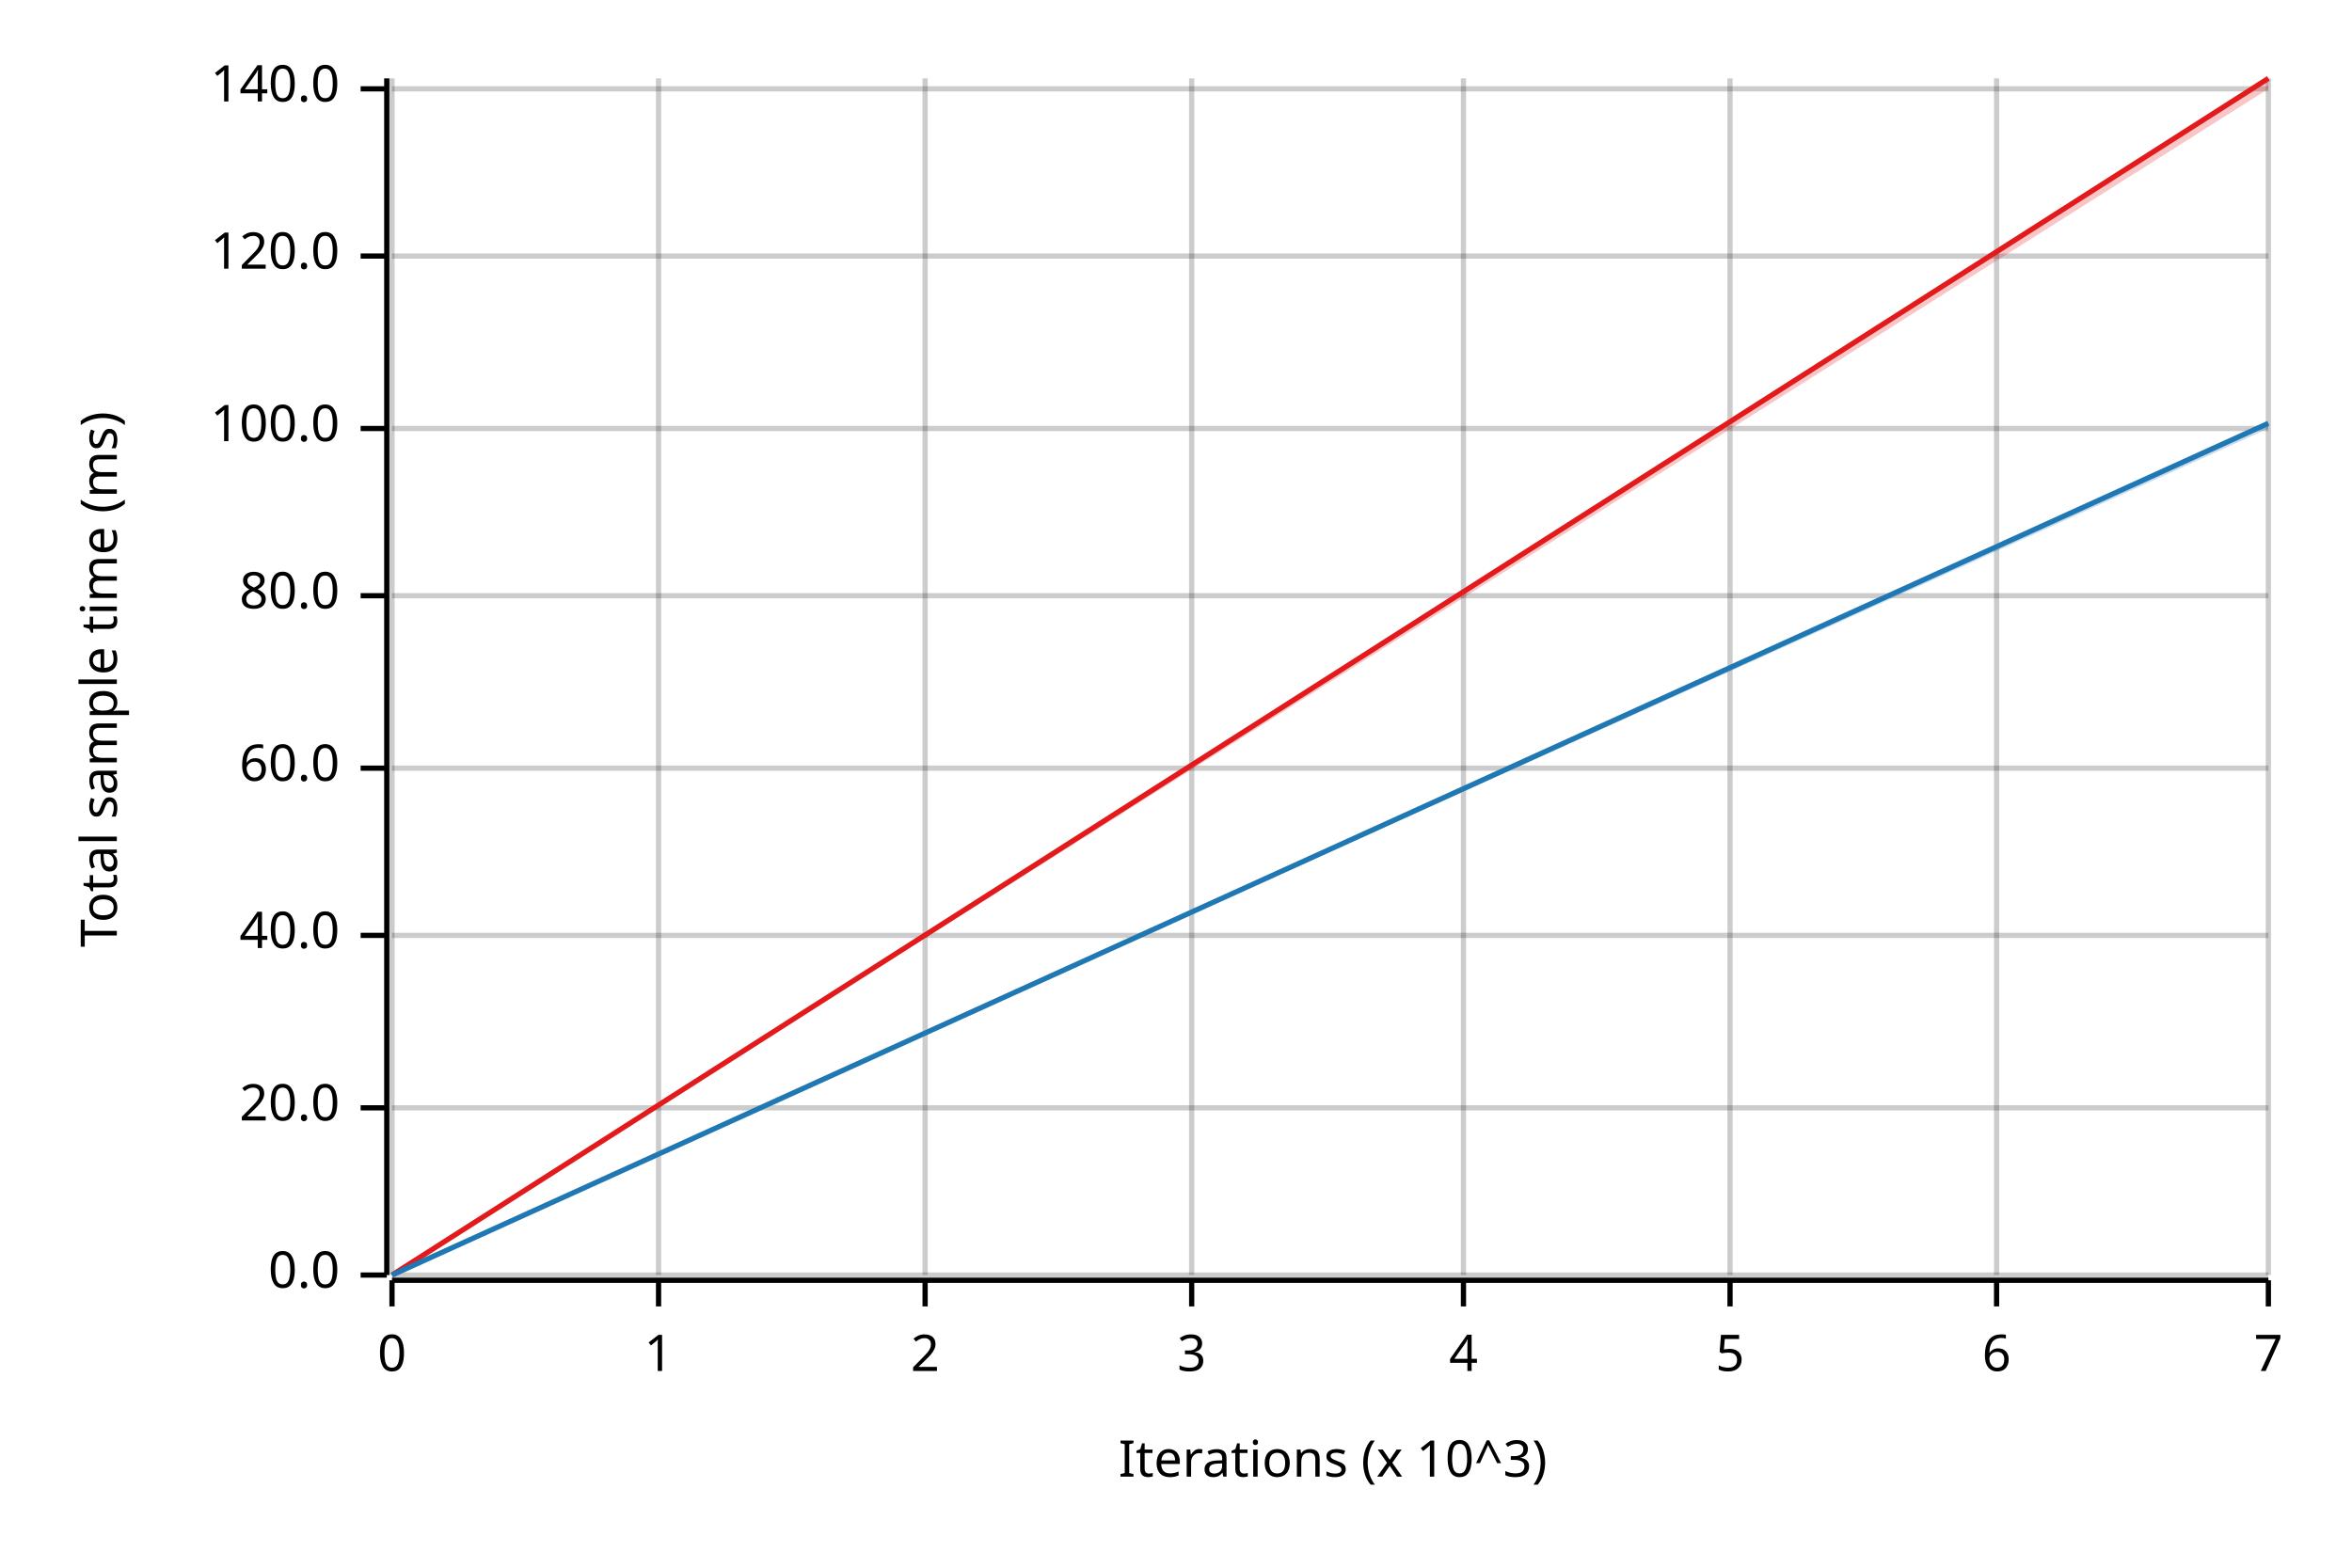
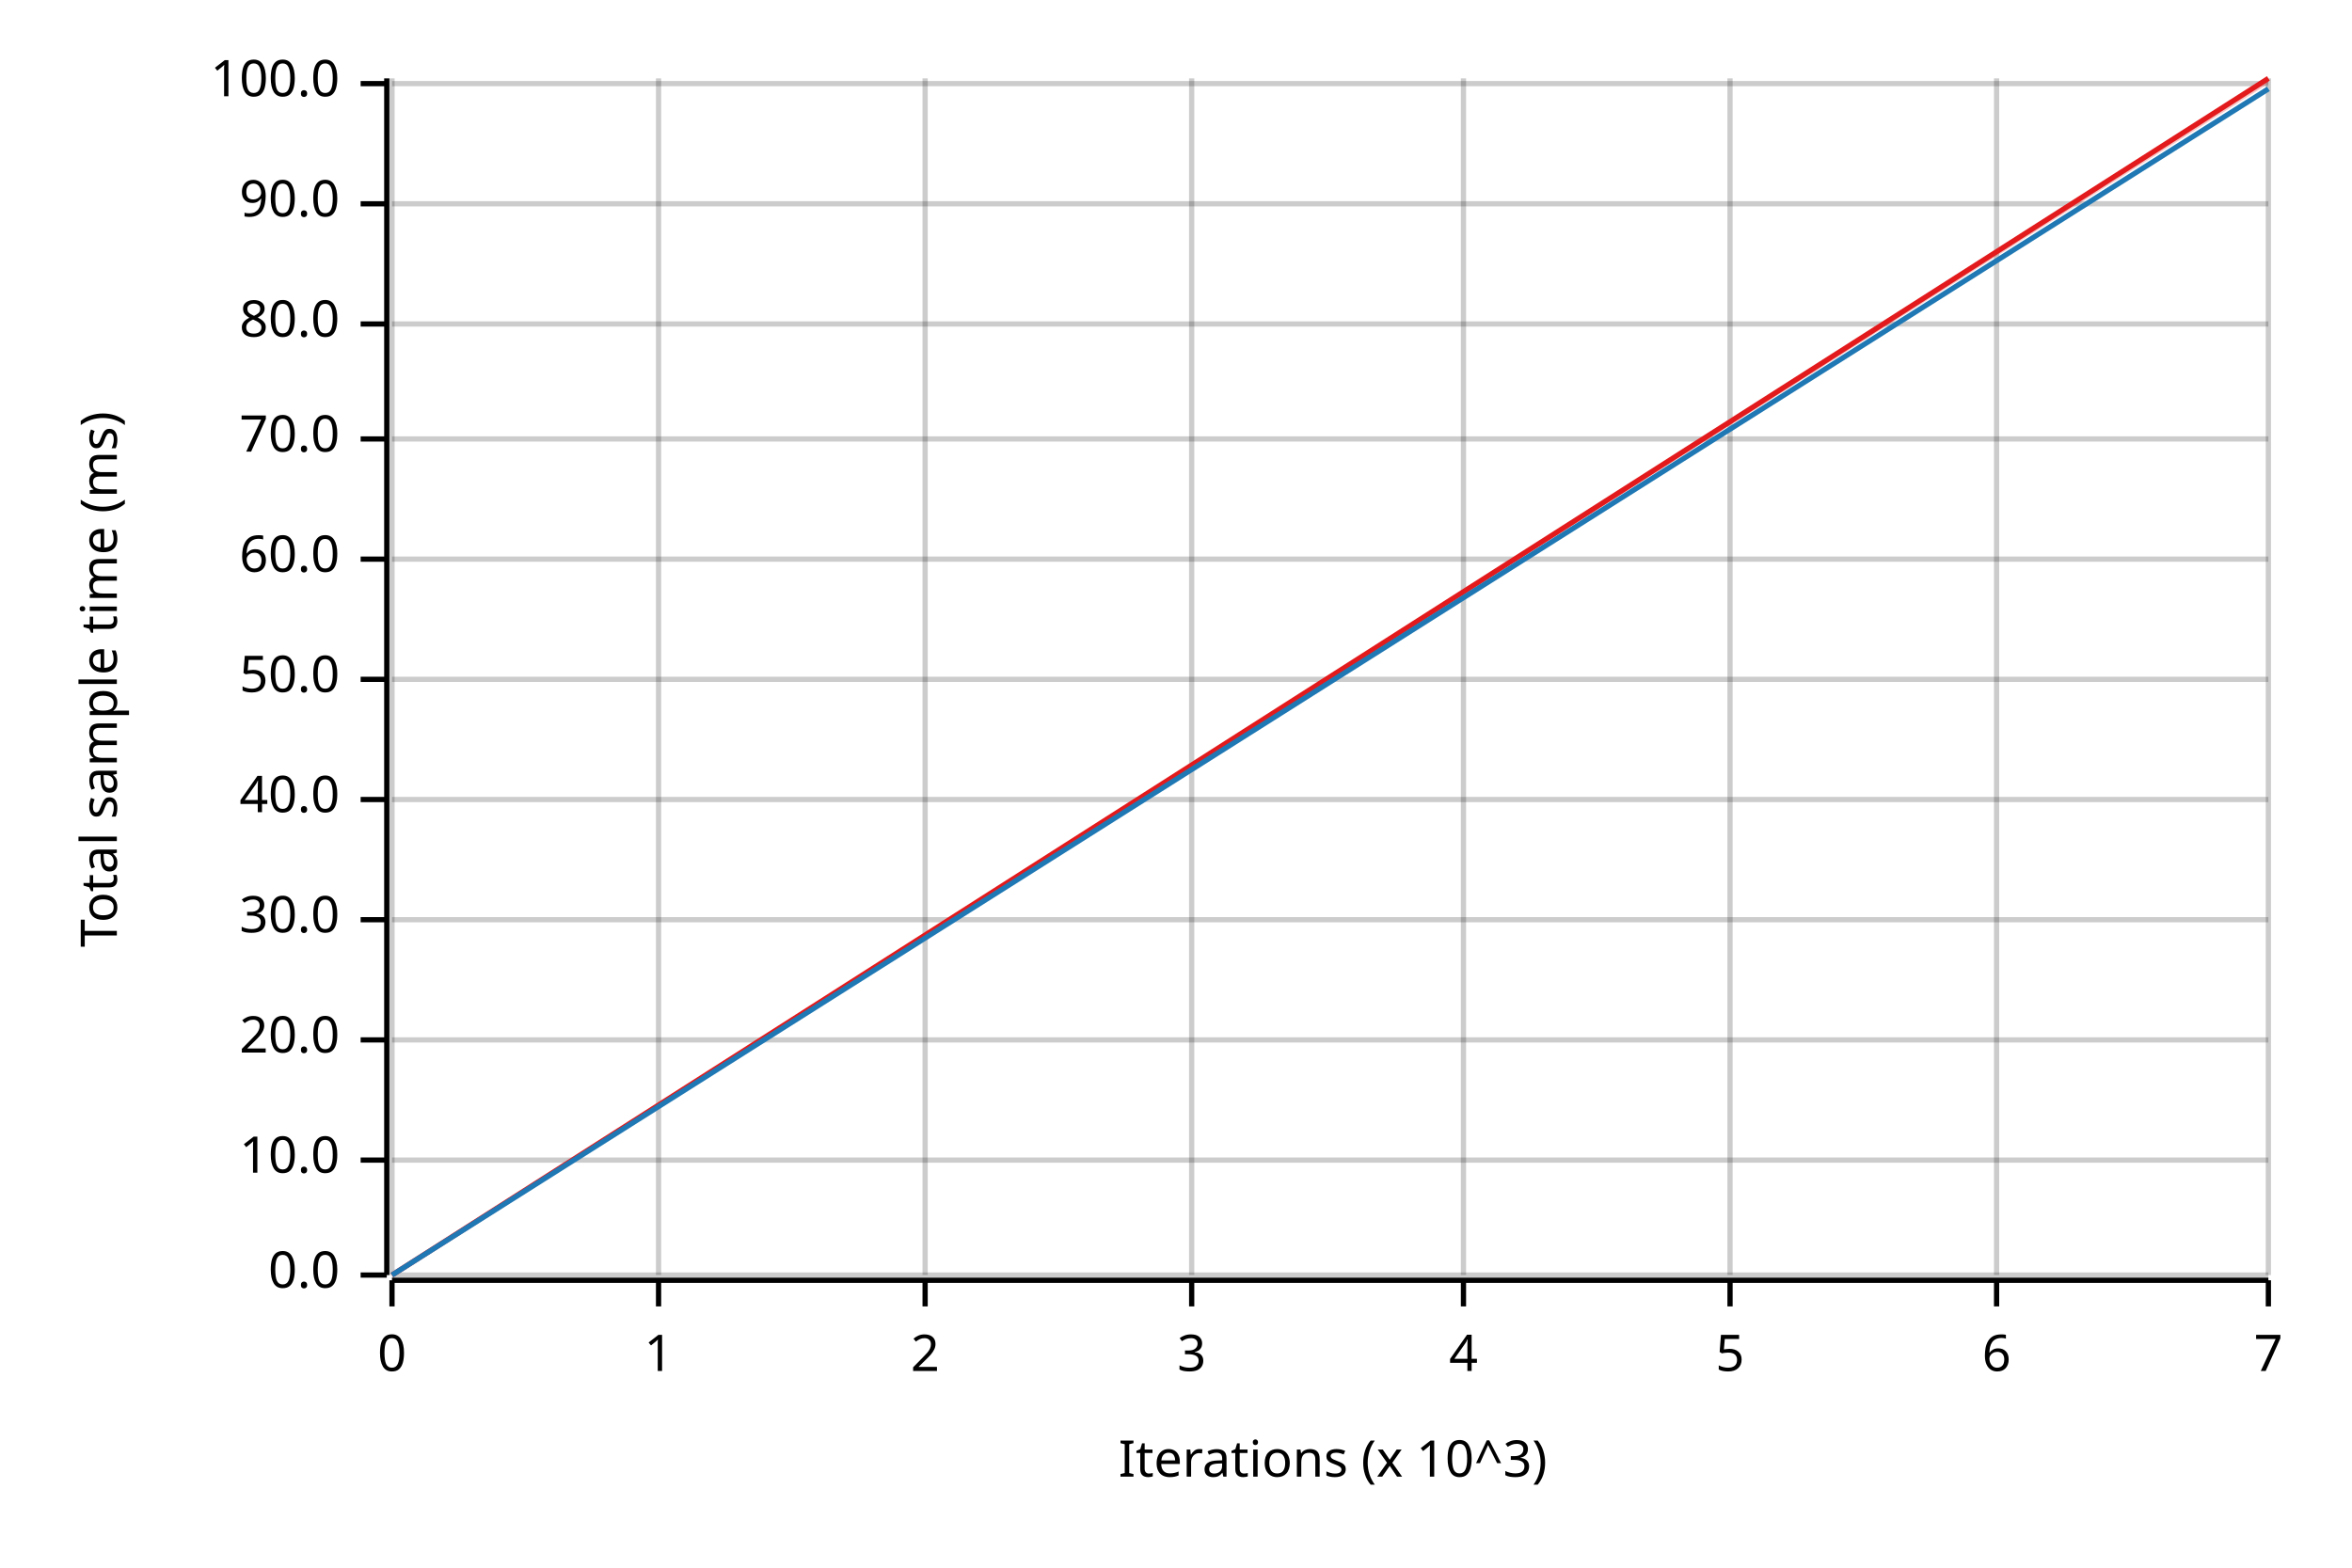
<svg xmlns="http://www.w3.org/2000/svg" width="450" height="300" viewBox="0 0 450 300">
  <text x="15" y="130" dy="0.76em" text-anchor="middle" font-family="sans-serif" font-size="9.677" opacity="1" fill="#000000" transform="rotate(270, 15, 130)">
Total sample time (ms)
</text>
  <text x="255" y="285" dy="-0.5ex" text-anchor="middle" font-family="sans-serif" font-size="9.677" opacity="1" fill="#000000">
Iterations (x 10^3)
</text>
  <line opacity="0.2" stroke="#000000" stroke-width="1" x1="75" y1="244" x2="75" y2="15" />
  <line opacity="0.2" stroke="#000000" stroke-width="1" x1="126" y1="244" x2="126" y2="15" />
  <line opacity="0.2" stroke="#000000" stroke-width="1" x1="177" y1="244" x2="177" y2="15" />
  <line opacity="0.2" stroke="#000000" stroke-width="1" x1="228" y1="244" x2="228" y2="15" />
  <line opacity="0.2" stroke="#000000" stroke-width="1" x1="280" y1="244" x2="280" y2="15" />
  <line opacity="0.2" stroke="#000000" stroke-width="1" x1="331" y1="244" x2="331" y2="15" />
  <line opacity="0.2" stroke="#000000" stroke-width="1" x1="382" y1="244" x2="382" y2="15" />
  <line opacity="0.2" stroke="#000000" stroke-width="1" x1="434" y1="244" x2="434" y2="15" />
  <line opacity="0.2" stroke="#000000" stroke-width="1" x1="75" y1="244" x2="434" y2="244" />
-   <line opacity="0.2" stroke="#000000" stroke-width="1" x1="75" y1="212" x2="434" y2="212" />
-   <line opacity="0.2" stroke="#000000" stroke-width="1" x1="75" y1="179" x2="434" y2="179" />
-   <line opacity="0.2" stroke="#000000" stroke-width="1" x1="75" y1="147" x2="434" y2="147" />
-   <line opacity="0.2" stroke="#000000" stroke-width="1" x1="75" y1="114" x2="434" y2="114" />
-   <line opacity="0.2" stroke="#000000" stroke-width="1" x1="75" y1="82" x2="434" y2="82" />
-   <line opacity="0.2" stroke="#000000" stroke-width="1" x1="75" y1="49" x2="434" y2="49" />
-   <line opacity="0.2" stroke="#000000" stroke-width="1" x1="75" y1="17" x2="434" y2="17" />
+   <line opacity="0.2" stroke="#000000" stroke-width="1" x1="75" y1="222" x2="434" y2="222" />
+   <line opacity="0.2" stroke="#000000" stroke-width="1" x1="75" y1="199" x2="434" y2="199" />
+   <line opacity="0.2" stroke="#000000" stroke-width="1" x1="75" y1="176" x2="434" y2="176" />
+   <line opacity="0.2" stroke="#000000" stroke-width="1" x1="75" y1="153" x2="434" y2="153" />
+   <line opacity="0.2" stroke="#000000" stroke-width="1" x1="75" y1="130" x2="434" y2="130" />
+   <line opacity="0.2" stroke="#000000" stroke-width="1" x1="75" y1="107" x2="434" y2="107" />
+   <line opacity="0.2" stroke="#000000" stroke-width="1" x1="75" y1="84" x2="434" y2="84" />
+   <line opacity="0.2" stroke="#000000" stroke-width="1" x1="75" y1="62" x2="434" y2="62" />
+   <line opacity="0.2" stroke="#000000" stroke-width="1" x1="75" y1="39" x2="434" y2="39" />
+   <line opacity="0.2" stroke="#000000" stroke-width="1" x1="75" y1="16" x2="434" y2="16" />
  <polyline fill="none" opacity="1" stroke="#000000" stroke-width="1" points="74,15 74,244 " />
  <text x="65" y="244" dy="0.5ex" text-anchor="end" font-family="sans-serif" font-size="9.677" opacity="1" fill="#000000">
0.0
</text>
  <polyline fill="none" opacity="1" stroke="#000000" stroke-width="1" points="69,244 74,244 " />
-   <text x="65" y="212" dy="0.5ex" text-anchor="end" font-family="sans-serif" font-size="9.677" opacity="1" fill="#000000">
+   <text x="65" y="222" dy="0.5ex" text-anchor="end" font-family="sans-serif" font-size="9.677" opacity="1" fill="#000000">
+ 10.0
+ </text>
+   <polyline fill="none" opacity="1" stroke="#000000" stroke-width="1" points="69,222 74,222 " />
+   <text x="65" y="199" dy="0.5ex" text-anchor="end" font-family="sans-serif" font-size="9.677" opacity="1" fill="#000000">
20.0
</text>
-   <polyline fill="none" opacity="1" stroke="#000000" stroke-width="1" points="69,212 74,212 " />
-   <text x="65" y="179" dy="0.5ex" text-anchor="end" font-family="sans-serif" font-size="9.677" opacity="1" fill="#000000">
+   <polyline fill="none" opacity="1" stroke="#000000" stroke-width="1" points="69,199 74,199 " />
+   <text x="65" y="176" dy="0.5ex" text-anchor="end" font-family="sans-serif" font-size="9.677" opacity="1" fill="#000000">
+ 30.0
+ </text>
+   <polyline fill="none" opacity="1" stroke="#000000" stroke-width="1" points="69,176 74,176 " />
+   <text x="65" y="153" dy="0.5ex" text-anchor="end" font-family="sans-serif" font-size="9.677" opacity="1" fill="#000000">
40.0
</text>
-   <polyline fill="none" opacity="1" stroke="#000000" stroke-width="1" points="69,179 74,179 " />
-   <text x="65" y="147" dy="0.5ex" text-anchor="end" font-family="sans-serif" font-size="9.677" opacity="1" fill="#000000">
+   <polyline fill="none" opacity="1" stroke="#000000" stroke-width="1" points="69,153 74,153 " />
+   <text x="65" y="130" dy="0.5ex" text-anchor="end" font-family="sans-serif" font-size="9.677" opacity="1" fill="#000000">
+ 50.0
+ </text>
+   <polyline fill="none" opacity="1" stroke="#000000" stroke-width="1" points="69,130 74,130 " />
+   <text x="65" y="107" dy="0.5ex" text-anchor="end" font-family="sans-serif" font-size="9.677" opacity="1" fill="#000000">
60.0
</text>
-   <polyline fill="none" opacity="1" stroke="#000000" stroke-width="1" points="69,147 74,147 " />
-   <text x="65" y="114" dy="0.5ex" text-anchor="end" font-family="sans-serif" font-size="9.677" opacity="1" fill="#000000">
+   <polyline fill="none" opacity="1" stroke="#000000" stroke-width="1" points="69,107 74,107 " />
+   <text x="65" y="84" dy="0.5ex" text-anchor="end" font-family="sans-serif" font-size="9.677" opacity="1" fill="#000000">
+ 70.0
+ </text>
+   <polyline fill="none" opacity="1" stroke="#000000" stroke-width="1" points="69,84 74,84 " />
+   <text x="65" y="62" dy="0.5ex" text-anchor="end" font-family="sans-serif" font-size="9.677" opacity="1" fill="#000000">
80.0
</text>
-   <polyline fill="none" opacity="1" stroke="#000000" stroke-width="1" points="69,114 74,114 " />
-   <text x="65" y="82" dy="0.5ex" text-anchor="end" font-family="sans-serif" font-size="9.677" opacity="1" fill="#000000">
+   <polyline fill="none" opacity="1" stroke="#000000" stroke-width="1" points="69,62 74,62 " />
+   <text x="65" y="39" dy="0.5ex" text-anchor="end" font-family="sans-serif" font-size="9.677" opacity="1" fill="#000000">
+ 90.0
+ </text>
+   <polyline fill="none" opacity="1" stroke="#000000" stroke-width="1" points="69,39 74,39 " />
+   <text x="65" y="16" dy="0.5ex" text-anchor="end" font-family="sans-serif" font-size="9.677" opacity="1" fill="#000000">
100.0
</text>
-   <polyline fill="none" opacity="1" stroke="#000000" stroke-width="1" points="69,82 74,82 " />
-   <text x="65" y="49" dy="0.5ex" text-anchor="end" font-family="sans-serif" font-size="9.677" opacity="1" fill="#000000">
- 120.0
- </text>
-   <polyline fill="none" opacity="1" stroke="#000000" stroke-width="1" points="69,49 74,49 " />
-   <text x="65" y="17" dy="0.5ex" text-anchor="end" font-family="sans-serif" font-size="9.677" opacity="1" fill="#000000">
- 140.0
- </text>
-   <polyline fill="none" opacity="1" stroke="#000000" stroke-width="1" points="69,17 74,17 " />
+   <polyline fill="none" opacity="1" stroke="#000000" stroke-width="1" points="69,16 74,16 " />
  <polyline fill="none" opacity="1" stroke="#000000" stroke-width="1" points="75,245 434,245 " />
  <text x="75" y="255" dy="0.76em" text-anchor="middle" font-family="sans-serif" font-size="9.677" opacity="1" fill="#000000">
0
</text>
  <polyline fill="none" opacity="1" stroke="#000000" stroke-width="1" points="75,245 75,250 " />
  <text x="126" y="255" dy="0.76em" text-anchor="middle" font-family="sans-serif" font-size="9.677" opacity="1" fill="#000000">
1
</text>
  <polyline fill="none" opacity="1" stroke="#000000" stroke-width="1" points="126,245 126,250 " />
  <text x="177" y="255" dy="0.76em" text-anchor="middle" font-family="sans-serif" font-size="9.677" opacity="1" fill="#000000">
2
</text>
  <polyline fill="none" opacity="1" stroke="#000000" stroke-width="1" points="177,245 177,250 " />
  <text x="228" y="255" dy="0.76em" text-anchor="middle" font-family="sans-serif" font-size="9.677" opacity="1" fill="#000000">
3
</text>
  <polyline fill="none" opacity="1" stroke="#000000" stroke-width="1" points="228,245 228,250 " />
  <text x="280" y="255" dy="0.76em" text-anchor="middle" font-family="sans-serif" font-size="9.677" opacity="1" fill="#000000">
4
</text>
  <polyline fill="none" opacity="1" stroke="#000000" stroke-width="1" points="280,245 280,250 " />
  <text x="331" y="255" dy="0.76em" text-anchor="middle" font-family="sans-serif" font-size="9.677" opacity="1" fill="#000000">
5
</text>
  <polyline fill="none" opacity="1" stroke="#000000" stroke-width="1" points="331,245 331,250 " />
  <text x="382" y="255" dy="0.76em" text-anchor="middle" font-family="sans-serif" font-size="9.677" opacity="1" fill="#000000">
6
</text>
  <polyline fill="none" opacity="1" stroke="#000000" stroke-width="1" points="382,245 382,250 " />
  <text x="434" y="255" dy="0.76em" text-anchor="middle" font-family="sans-serif" font-size="9.677" opacity="1" fill="#000000">
7
</text>
  <polyline fill="none" opacity="1" stroke="#000000" stroke-width="1" points="434,245 434,250 " />
  <polyline fill="none" opacity="1" stroke="#E31A1C" stroke-width="1" points="75,244 434,15 " />
-   <polygon opacity="0.25" fill="#E31A1C" points="75,244 434,17 434,15 " />
-   <polyline fill="none" opacity="1" stroke="#1F78B4" stroke-width="1" points="75,244 434,81 " />
-   <polygon opacity="0.25" fill="#1F78B4" points="75,244 434,82 434,81 " />
+   <polygon opacity="0.25" fill="#E31A1C" points="75,244 434,16 434,15 " />
+   <polyline fill="none" opacity="1" stroke="#1F78B4" stroke-width="1" points="75,244 434,17 " />
+   <polygon opacity="0.25" fill="#1F78B4" points="75,244 434,17 434,17 " />
</svg>
